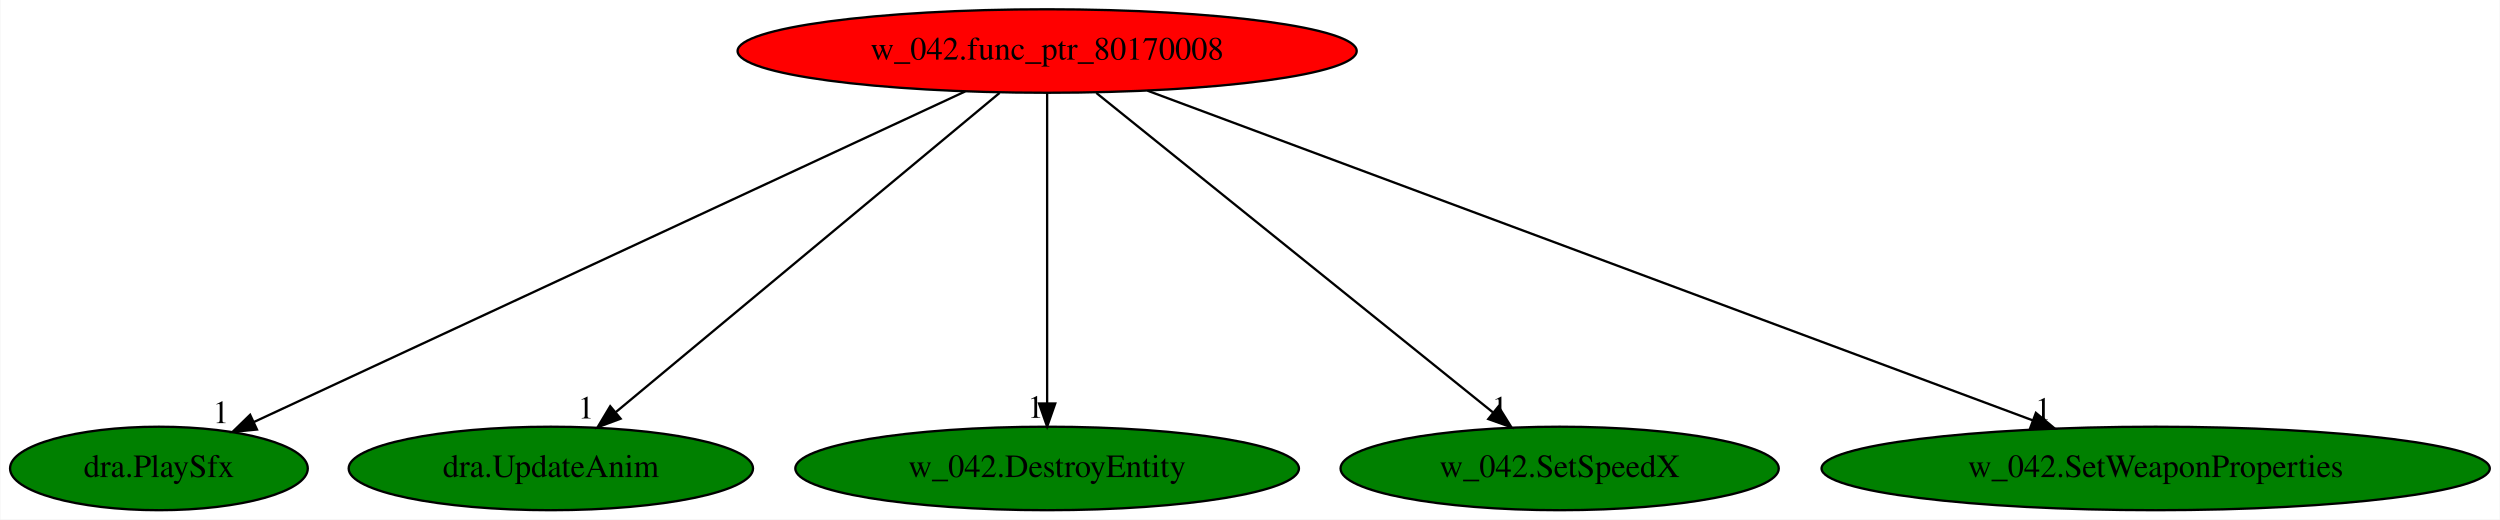
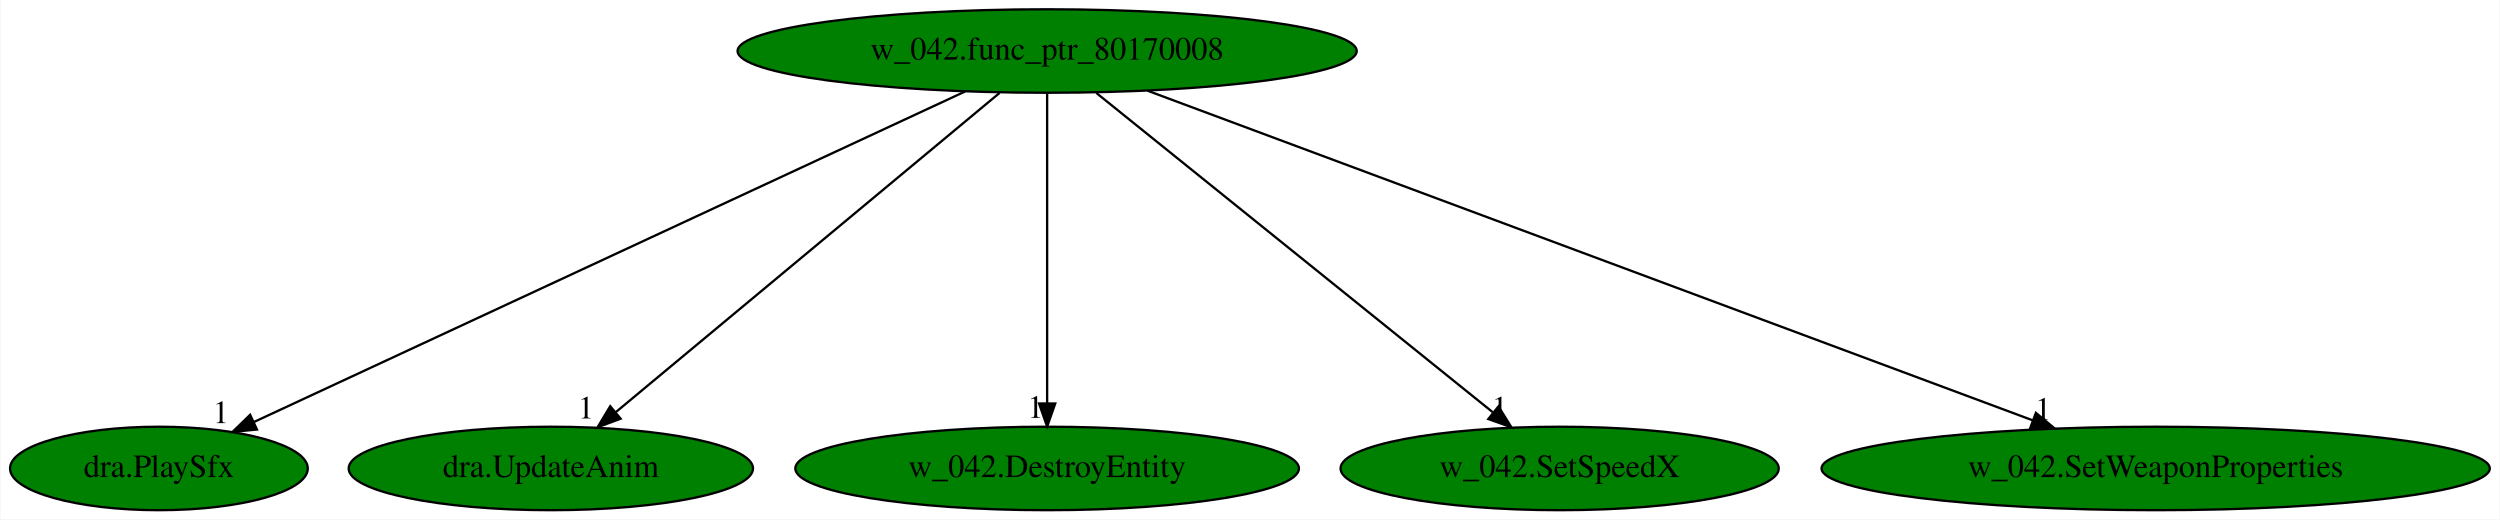
<svg xmlns="http://www.w3.org/2000/svg" xmlns:xlink="http://www.w3.org/1999/xlink" width="1078pt" height="224pt" viewBox="0.00 0.00 1077.63 224.00">
  <g id="graph0" class="graph" transform="scale(1 1) rotate(0) translate(4 220)">
    <polygon fill="white" stroke="transparent" points="-4,4 -4,-220 1073.63,-220 1073.63,4 -4,4" />
    <g id="node1" class="node">
-       <ellipse fill="red" stroke="black" cx="447.34" cy="-198" rx="133.48" ry="18" />
+       <ellipse fill="green" stroke="black" cx="447.34" cy="-198" rx="133.48" ry="18" />
      <text text-anchor="middle" x="447.34" y="-194.3" font-family="Times,serif" font-size="14.00">w_042.func_ptr_80170008</text>
    </g>
    <g id="node2" class="node">
      <g id="a_node2">
        <a xlink:href="dra.PlaySfx.svg" xlink:title="dra.PlaySfx">
          <ellipse fill="green" stroke="black" cx="64.34" cy="-18" rx="64.19" ry="18" />
          <text text-anchor="middle" x="64.34" y="-14.3" font-family="Times,serif" font-size="14.00">dra.PlaySfx</text>
        </a>
      </g>
    </g>
    <g id="edge1" class="edge">
      <path fill="none" stroke="black" d="M412,-180.57C340.87,-147.52 180.83,-73.14 105.29,-38.03" />
      <polygon fill="black" stroke="black" points="106.62,-34.79 96.07,-33.75 103.67,-41.14 106.62,-34.79" />
      <text text-anchor="middle" x="91.07" y="-37.55" font-family="Times,serif" font-size="14.00">1</text>
    </g>
    <g id="node3" class="node">
      <g id="a_node3">
        <a xlink:href="dra.UpdateAnim.svg" xlink:title="dra.UpdateAnim">
          <ellipse fill="green" stroke="black" cx="233.34" cy="-18" rx="87.18" ry="18" />
          <text text-anchor="middle" x="233.34" y="-14.3" font-family="Times,serif" font-size="14.00">dra.UpdateAnim</text>
        </a>
      </g>
    </g>
    <g id="edge2" class="edge">
      <path fill="none" stroke="black" d="M426.83,-179.93C388.3,-147.89 305.1,-78.68 261.42,-42.35" />
      <polygon fill="black" stroke="black" points="263.42,-39.46 253.49,-35.76 258.94,-44.84 263.42,-39.46" />
      <text text-anchor="middle" x="248.49" y="-39.56" font-family="Times,serif" font-size="14.00">1</text>
    </g>
    <g id="node4" class="node">
      <g id="a_node4">
        <a xlink:href="w_042.DestroyEntity.svg" xlink:title="w_042.DestroyEntity">
          <ellipse fill="green" stroke="black" cx="447.34" cy="-18" rx="108.58" ry="18" />
          <text text-anchor="middle" x="447.34" y="-14.3" font-family="Times,serif" font-size="14.00">w_042.DestroyEntity</text>
        </a>
      </g>
    </g>
    <g id="edge3" class="edge">
      <path fill="none" stroke="black" d="M447.34,-179.93C447.34,-148.97 447.34,-83.3 447.34,-46.13" />
      <polygon fill="black" stroke="black" points="450.84,-46.02 447.34,-36.02 443.84,-46.02 450.84,-46.02" />
      <text text-anchor="middle" x="442.34" y="-39.82" font-family="Times,serif" font-size="14.00">1</text>
    </g>
    <g id="node5" class="node">
      <g id="a_node5">
        <a xlink:href="w_042.SetSpeedX.svg" xlink:title="w_042.SetSpeedX">
          <ellipse fill="green" stroke="black" cx="668.34" cy="-18" rx="94.48" ry="18" />
          <text text-anchor="middle" x="668.34" y="-14.3" font-family="Times,serif" font-size="14.00">w_042.SetSpeedX</text>
        </a>
      </g>
    </g>
    <g id="edge4" class="edge">
      <path fill="none" stroke="black" d="M468.53,-179.93C508.4,-147.82 594.6,-78.39 639.63,-42.13" />
      <polygon fill="black" stroke="black" points="641.95,-44.75 647.54,-35.76 637.56,-39.3 641.95,-44.75" />
      <text text-anchor="middle" x="642.54" y="-39.56" font-family="Times,serif" font-size="14.00">1</text>
    </g>
    <g id="node6" class="node">
      <g id="a_node6">
        <a xlink:href="w_042.SetWeaponProperties.svg" xlink:title="w_042.SetWeaponProperties">
          <ellipse fill="green" stroke="black" cx="925.34" cy="-18" rx="144.07" ry="18" />
          <text text-anchor="middle" x="925.34" y="-14.3" font-family="Times,serif" font-size="14.00">w_042.SetWeaponProperties</text>
        </a>
      </g>
    </g>
    <g id="edge5" class="edge">
      <path fill="none" stroke="black" d="M490.61,-180.89C578.37,-148.21 777.07,-74.22 872.39,-38.72" />
      <polygon fill="black" stroke="black" points="873.69,-41.97 881.84,-35.2 871.24,-35.41 873.69,-41.97" />
      <text text-anchor="middle" x="876.84" y="-39" font-family="Times,serif" font-size="14.00">1</text>
    </g>
  </g>
</svg>
